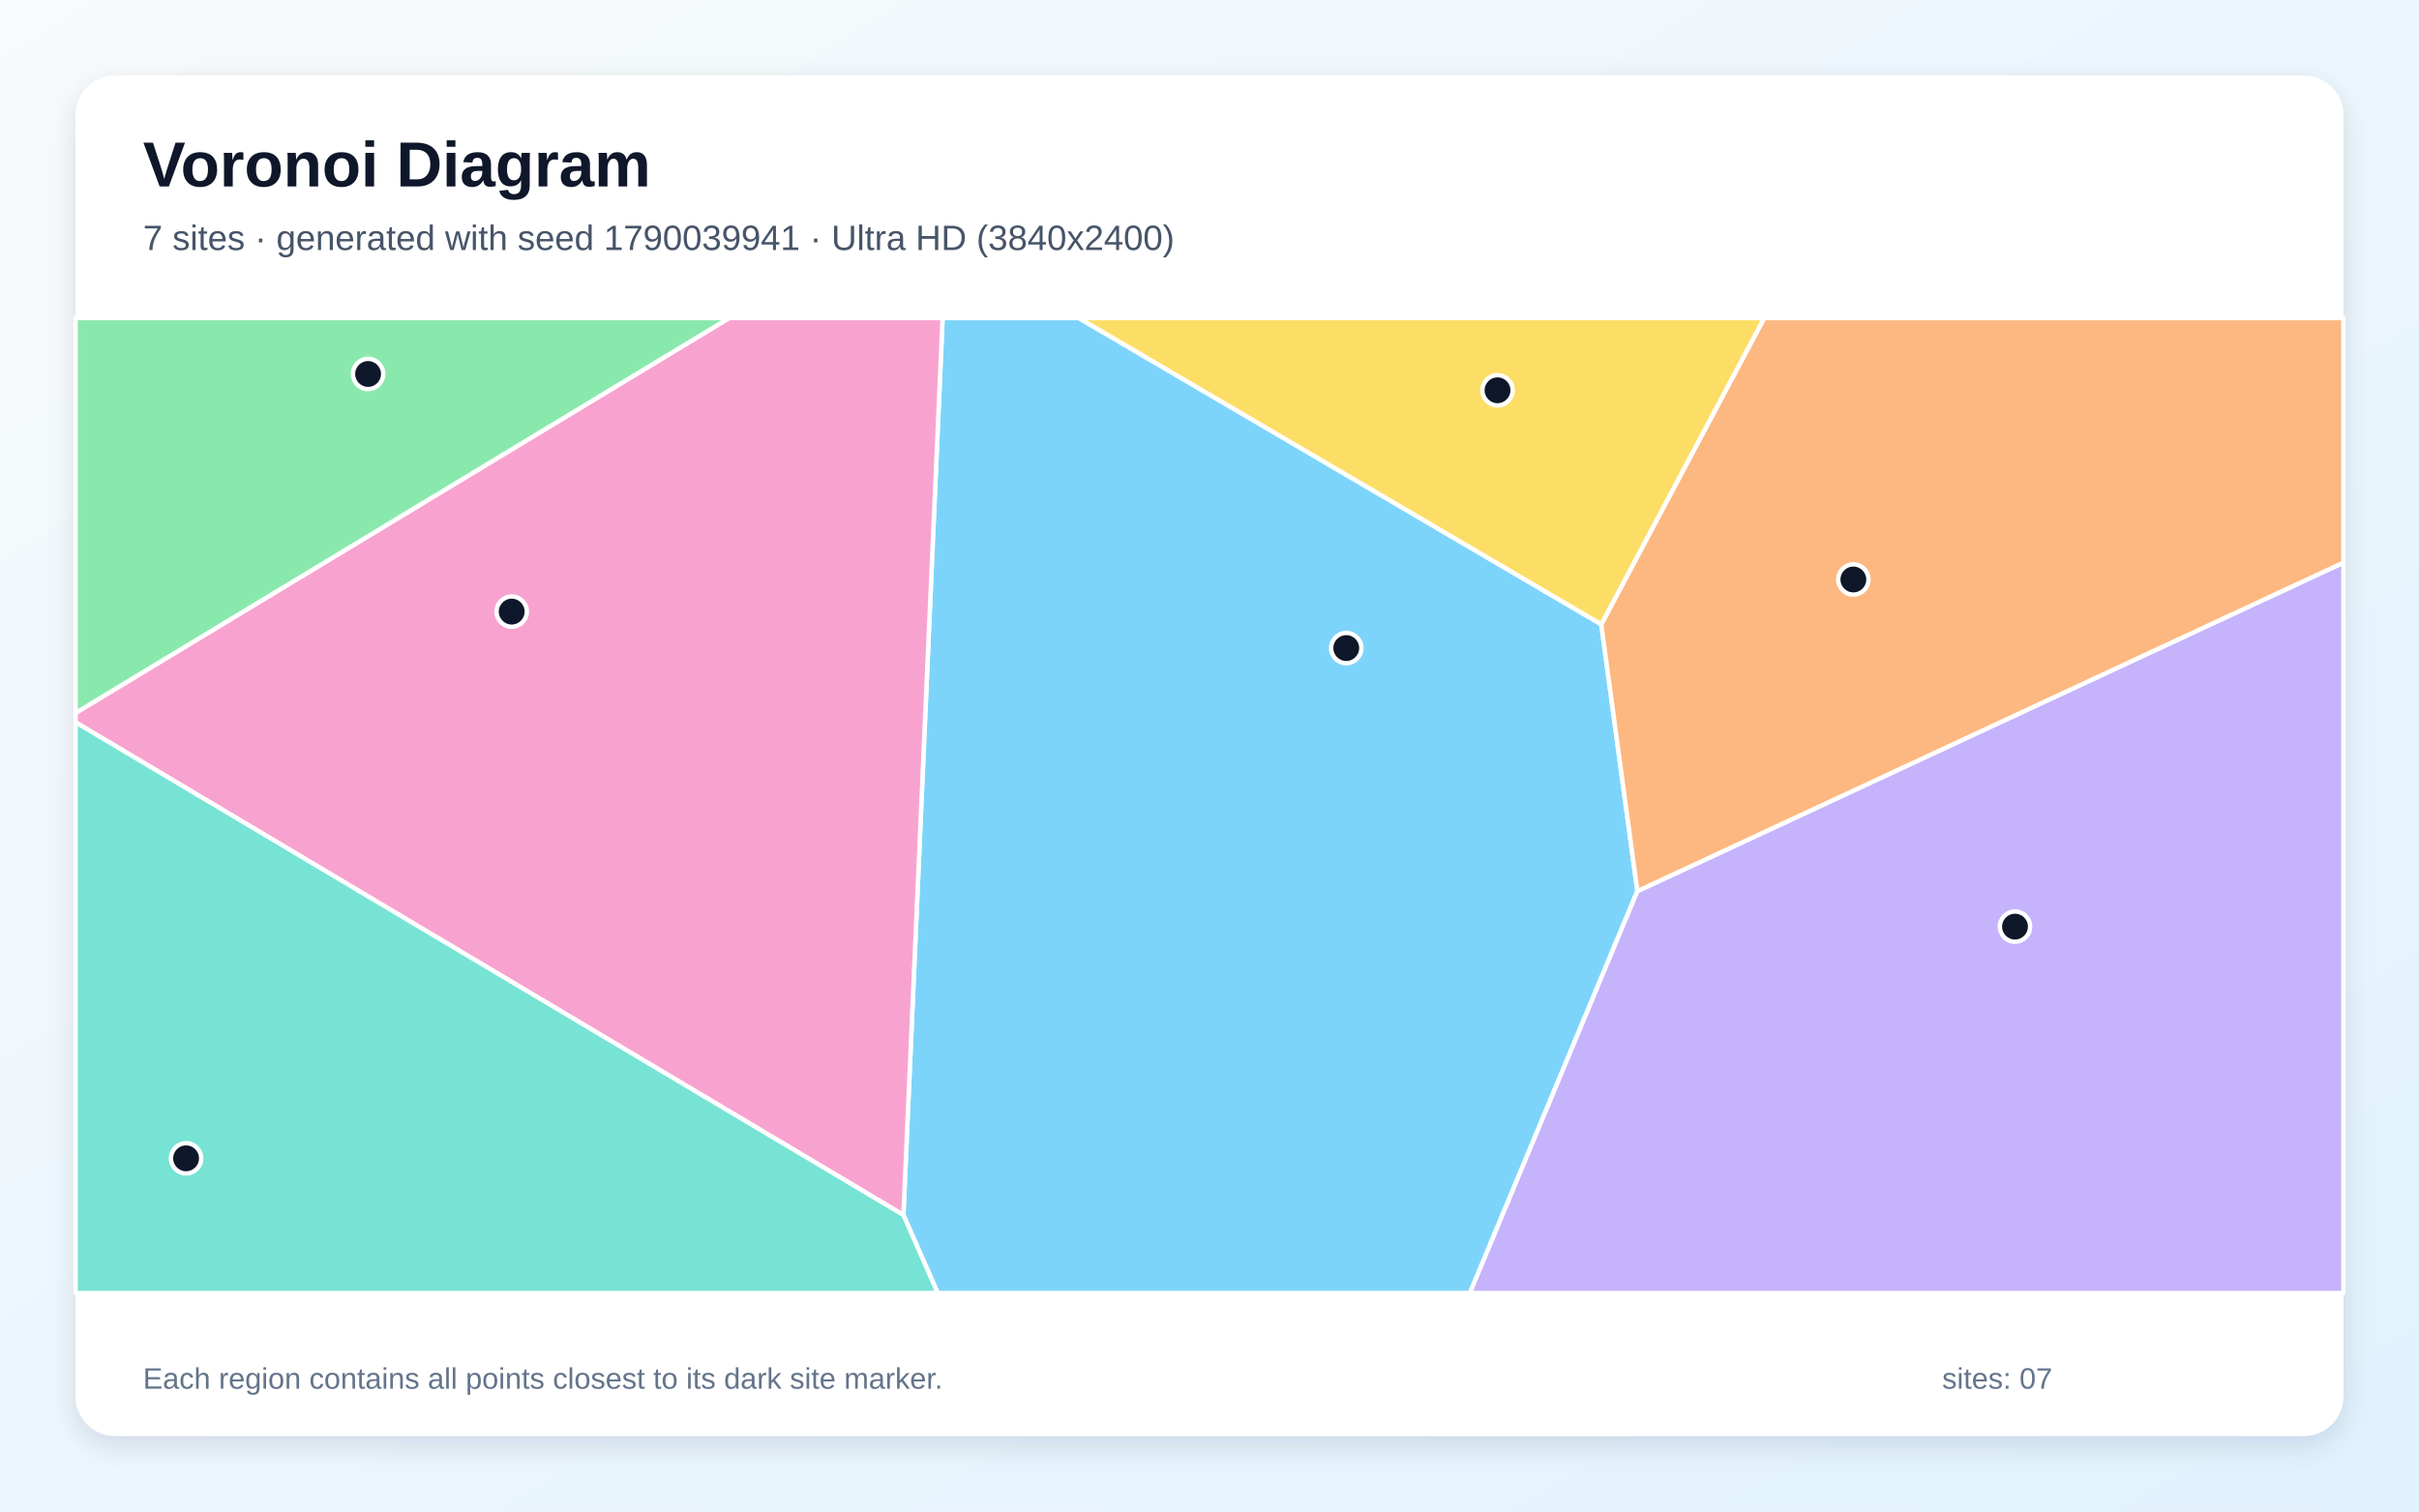
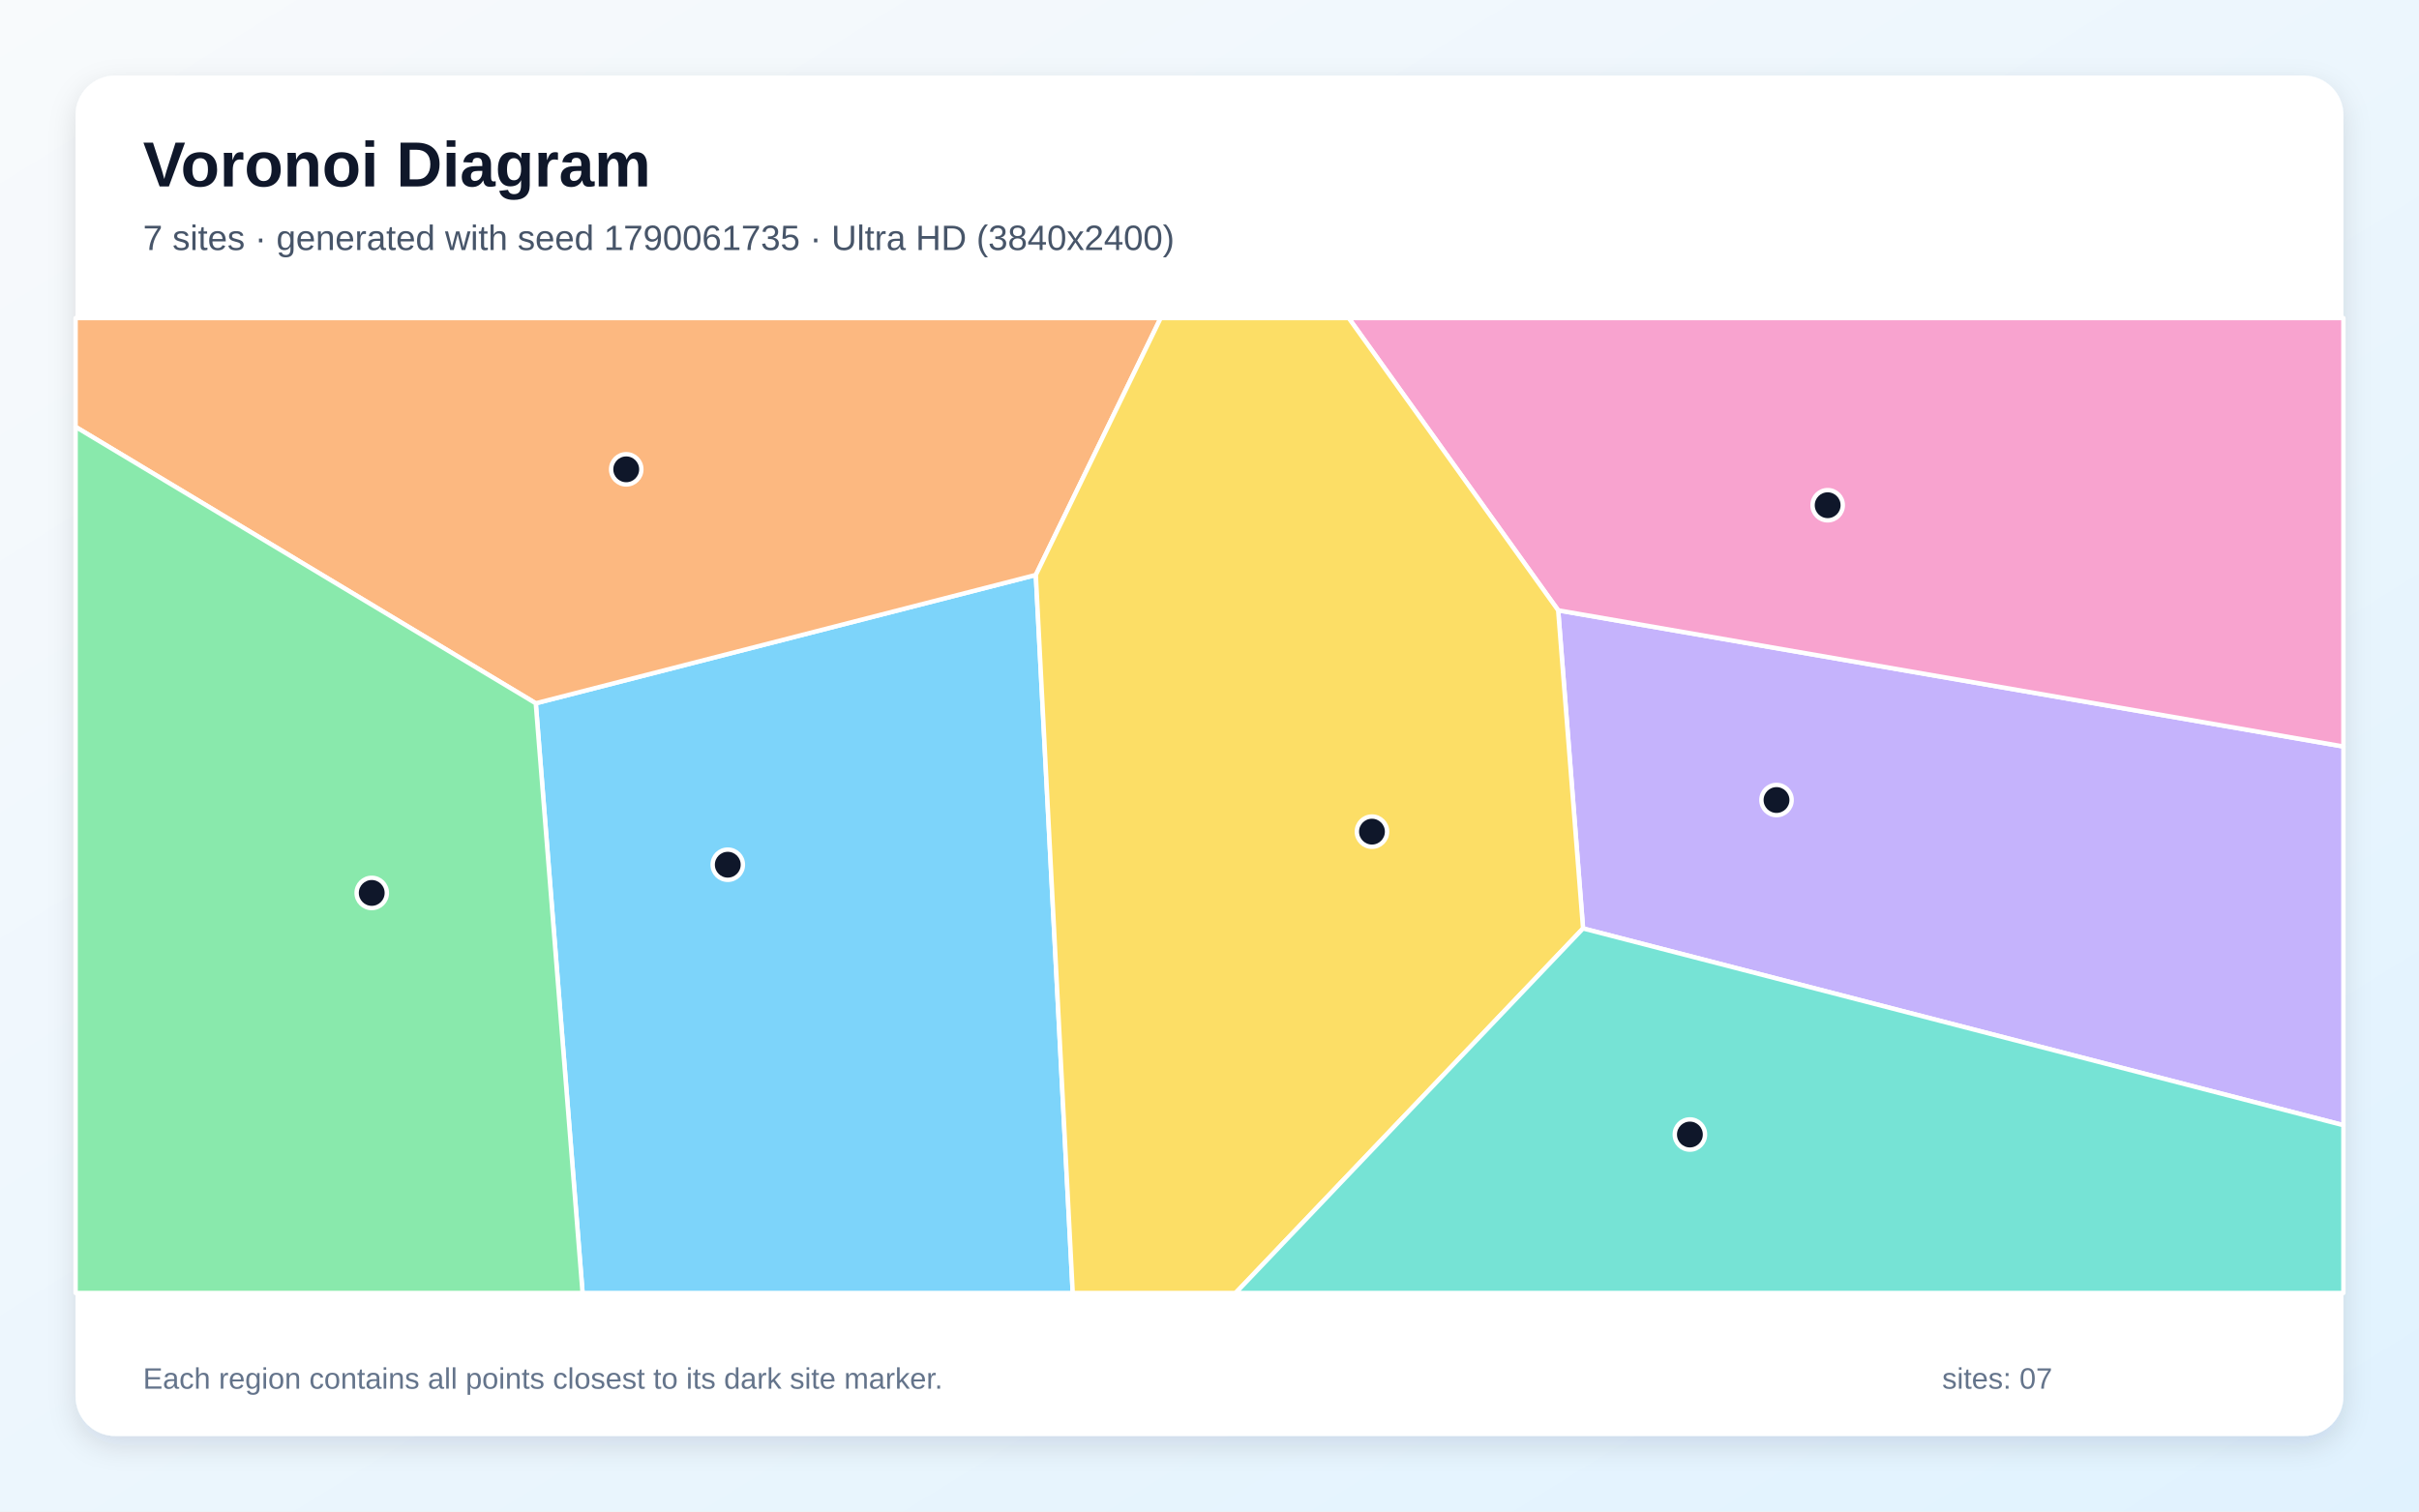
<svg xmlns="http://www.w3.org/2000/svg" width="3840" height="2400" viewBox="0 0 3840 2400" role="img" aria-labelledby="title description">
  <defs>
    <linearGradient id="background" x1="0" y1="0" x2="1" y2="1">
      <stop stop-color="#F8FAFC" />
      <stop offset="1" stop-color="#E0F2FE" />
    </linearGradient>
    <filter id="shadow" x="-5%" y="-5%" width="110%" height="110%">
      <feDropShadow dx="0" dy="15" stdDeviation="22" flood-color="#0F172A" flood-opacity=".12" />
    </filter>
  </defs>
  <rect width="3840" height="2400" fill="url(#background)" />
  <rect x="120" y="120" width="3600" height="2160" rx="63" fill="#FFFFFF" filter="url(#shadow)" />
  <g font-family="Arial, sans-serif">
    <text x="227" y="296" font-size="101" font-weight="700" fill="#0F172A">Voronoi Diagram</text>
-     <text x="227" y="397" font-size="56" fill="#475569">7 sites · generated with seed 1790039941 · Ultra HD (3840x2400)</text>
+     <text x="227" y="397" font-size="56" fill="#475569">7 sites · generated with seed 1790061735 · Ultra HD (3840x2400)</text>
  </g>
  <g stroke="#FFFFFF" stroke-width="7" stroke-linejoin="round">
-     <polygon points="1434.1,1929.2 1496.3,505.0 1712.7,505.0 2541.9,991.3 2599.2,1415.0 2333.4,2053.0 1488.5,2053.0" fill="#38BDF8" fill-opacity="0.65" />
-     <polygon points="2599.2,1415.0 3720.0,893.3 3720.0,2053.0 2333.4,2053.0" fill="#A78BFA" fill-opacity="0.65" />
-     <polygon points="120.0,1146.9 120.0,1132.0 1157.4,505.0 1496.3,505.0 1434.1,1929.2" fill="#F472B6" fill-opacity="0.65" />
-     <polygon points="2599.2,1415.0 2541.9,991.3 2800.5,505.0 3720.0,505.0 3720.0,893.3" fill="#FB923C" fill-opacity="0.65" />
-     <polygon points="2541.9,991.3 1712.7,505.0 2800.5,505.0" fill="#FACC15" fill-opacity="0.65" />
-     <polygon points="120.0,1132.0 120.0,505.0 1157.4,505.0" fill="#4ADE80" fill-opacity="0.65" />
-     <polygon points="120.0,1146.9 1434.1,1929.2 1488.5,2053.0 120.0,2053.0" fill="#2DD4BF" fill-opacity="0.65" />
+     <polygon points="850.5,1116.7 1644.3,912.9 1702.9,2053.0 924.8,2053.0" fill="#38BDF8" fill-opacity="0.65" />
+     <polygon points="2513.0,1474.2 2473.5,969.1 3720.0,1185.3 3720.0,1786.6" fill="#A78BFA" fill-opacity="0.65" />
+     <polygon points="2473.5,969.1 2141.0,505.0 3720.0,505.0 3720.0,1185.3" fill="#F472B6" fill-opacity="0.65" />
+     <polygon points="1644.3,912.9 850.5,1116.7 120.0,677.8 120.0,505.0 1842.5,505.0" fill="#FB923C" fill-opacity="0.65" />
+     <polygon points="1644.3,912.9 1842.5,505.0 2141.0,505.0 2473.5,969.1 2513.0,1474.2 1961.4,2053.0 1702.9,2053.0" fill="#FACC15" fill-opacity="0.65" />
+     <polygon points="120.0,677.8 850.5,1116.7 924.8,2053.0 120.0,2053.0" fill="#4ADE80" fill-opacity="0.65" />
+     <polygon points="2513.0,1474.2 3720.0,1786.6 3720.0,2053.0 1961.4,2053.0" fill="#2DD4BF" fill-opacity="0.65" />
  </g>
  <g>
-     <circle cx="2137.1" cy="1029.0" r="24" fill="#0F172A" stroke="#FFFFFF" stroke-width="7" />
-     <circle cx="3198.7" cy="1471.3" r="24" fill="#0F172A" stroke="#FFFFFF" stroke-width="7" />
-     <circle cx="812.3" cy="971.1" r="24" fill="#0F172A" stroke="#FFFFFF" stroke-width="7" />
-     <circle cx="2942.1" cy="920.1" r="24" fill="#0F172A" stroke="#FFFFFF" stroke-width="7" />
-     <circle cx="2377.2" cy="619.7" r="24" fill="#0F172A" stroke="#FFFFFF" stroke-width="7" />
-     <circle cx="584.3" cy="593.8" r="24" fill="#0F172A" stroke="#FFFFFF" stroke-width="7" />
-     <circle cx="295.4" cy="1839.2" r="24" fill="#0F172A" stroke="#FFFFFF" stroke-width="7" />
+     <circle cx="1155.3" cy="1373.0" r="24" fill="#0F172A" stroke="#FFFFFF" stroke-width="7" />
+     <circle cx="2820.1" cy="1270.3" r="24" fill="#0F172A" stroke="#FFFFFF" stroke-width="7" />
+     <circle cx="2901.3" cy="802.2" r="24" fill="#0F172A" stroke="#FFFFFF" stroke-width="7" />
+     <circle cx="994.1" cy="745.2" r="24" fill="#0F172A" stroke="#FFFFFF" stroke-width="7" />
+     <circle cx="2177.9" cy="1320.5" r="24" fill="#0F172A" stroke="#FFFFFF" stroke-width="7" />
+     <circle cx="590.1" cy="1417.8" r="24" fill="#0F172A" stroke="#FFFFFF" stroke-width="7" />
+     <circle cx="2682.6" cy="1801.4" r="24" fill="#0F172A" stroke="#FFFFFF" stroke-width="7" />
  </g>
  <g font-family="Arial, sans-serif" font-size="47" fill="#64748B">
    <text x="227" y="2205">Each region contains all points closest to its dark site marker.</text>
    <text x="3083" y="2205">sites: 07</text>
  </g>
</svg>
